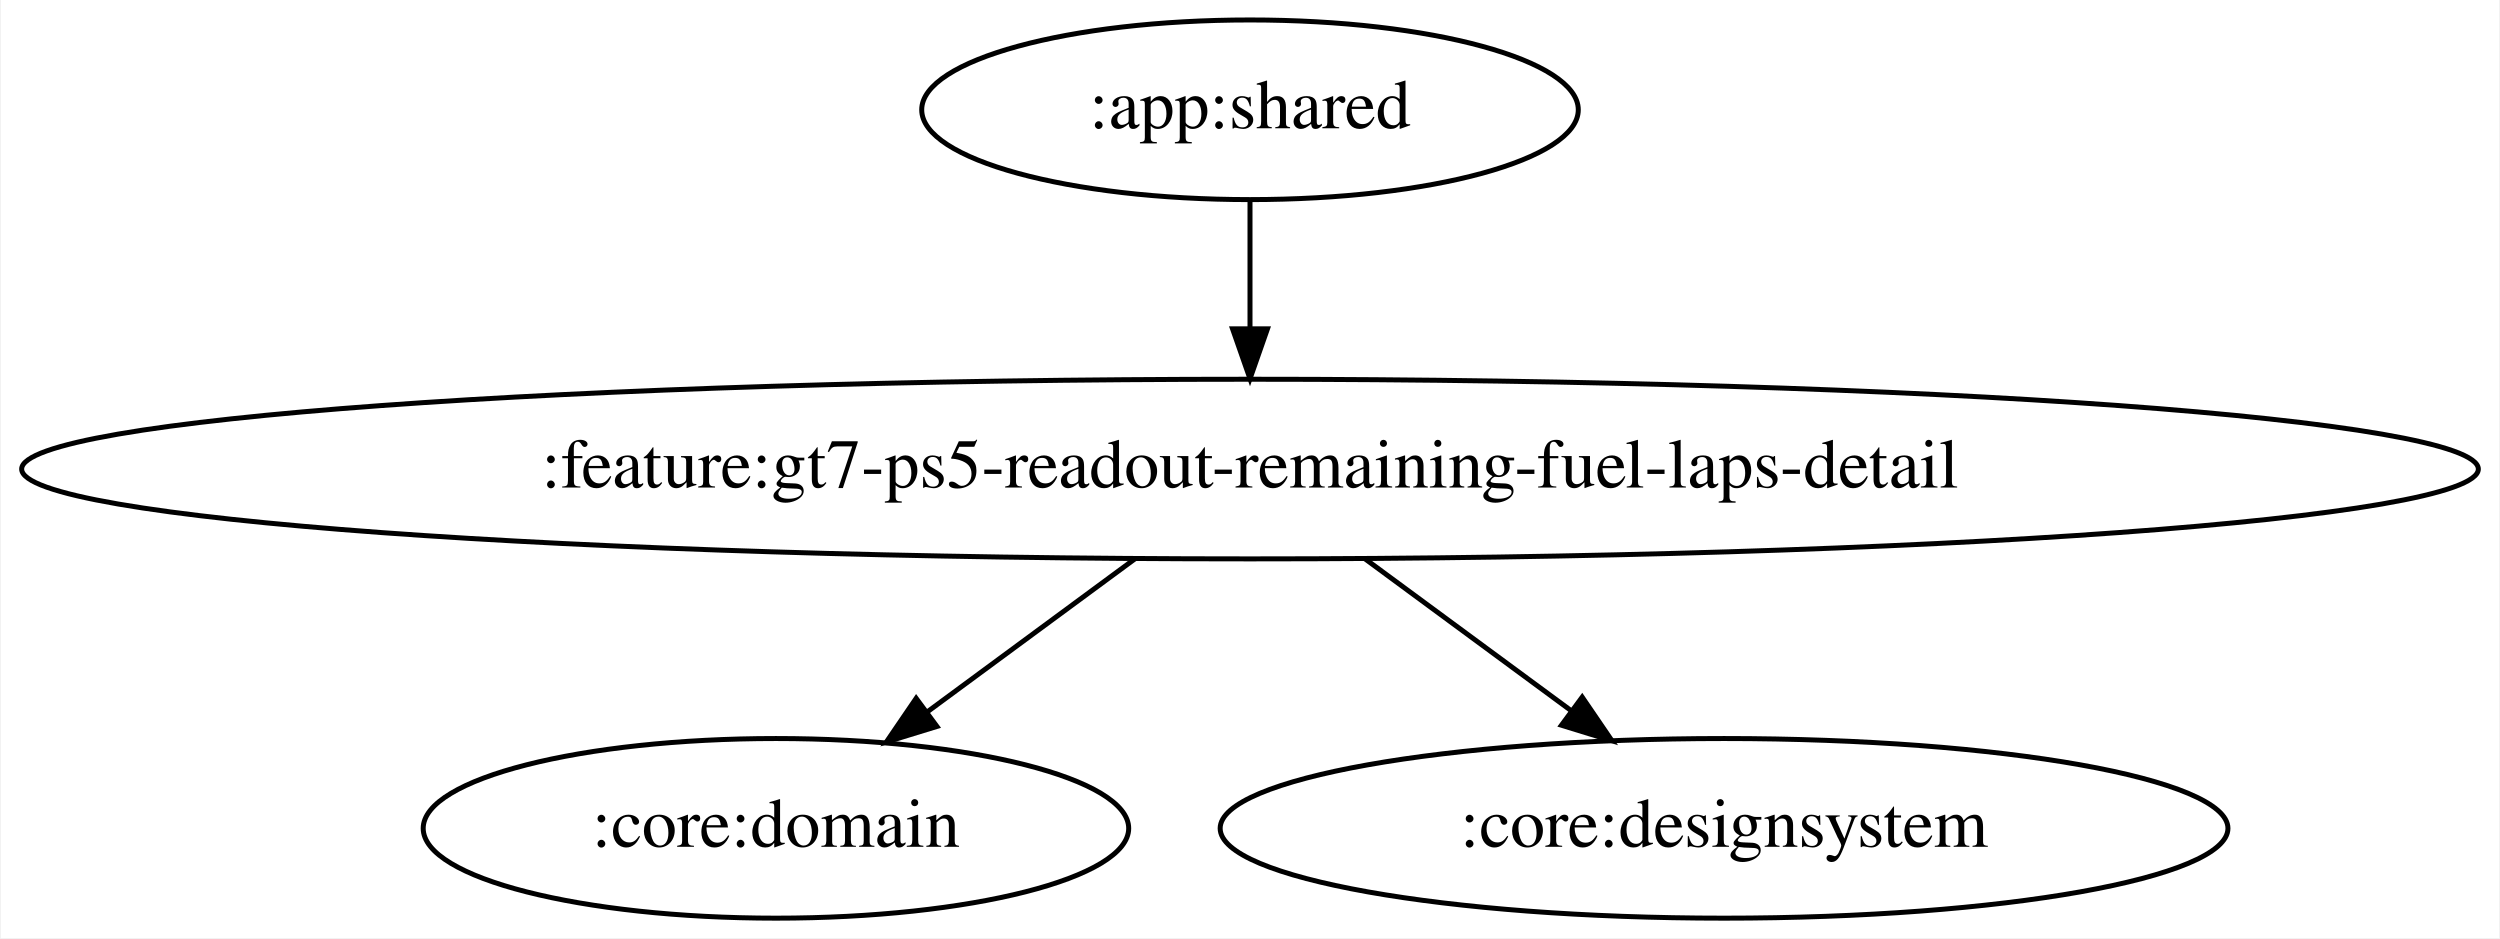
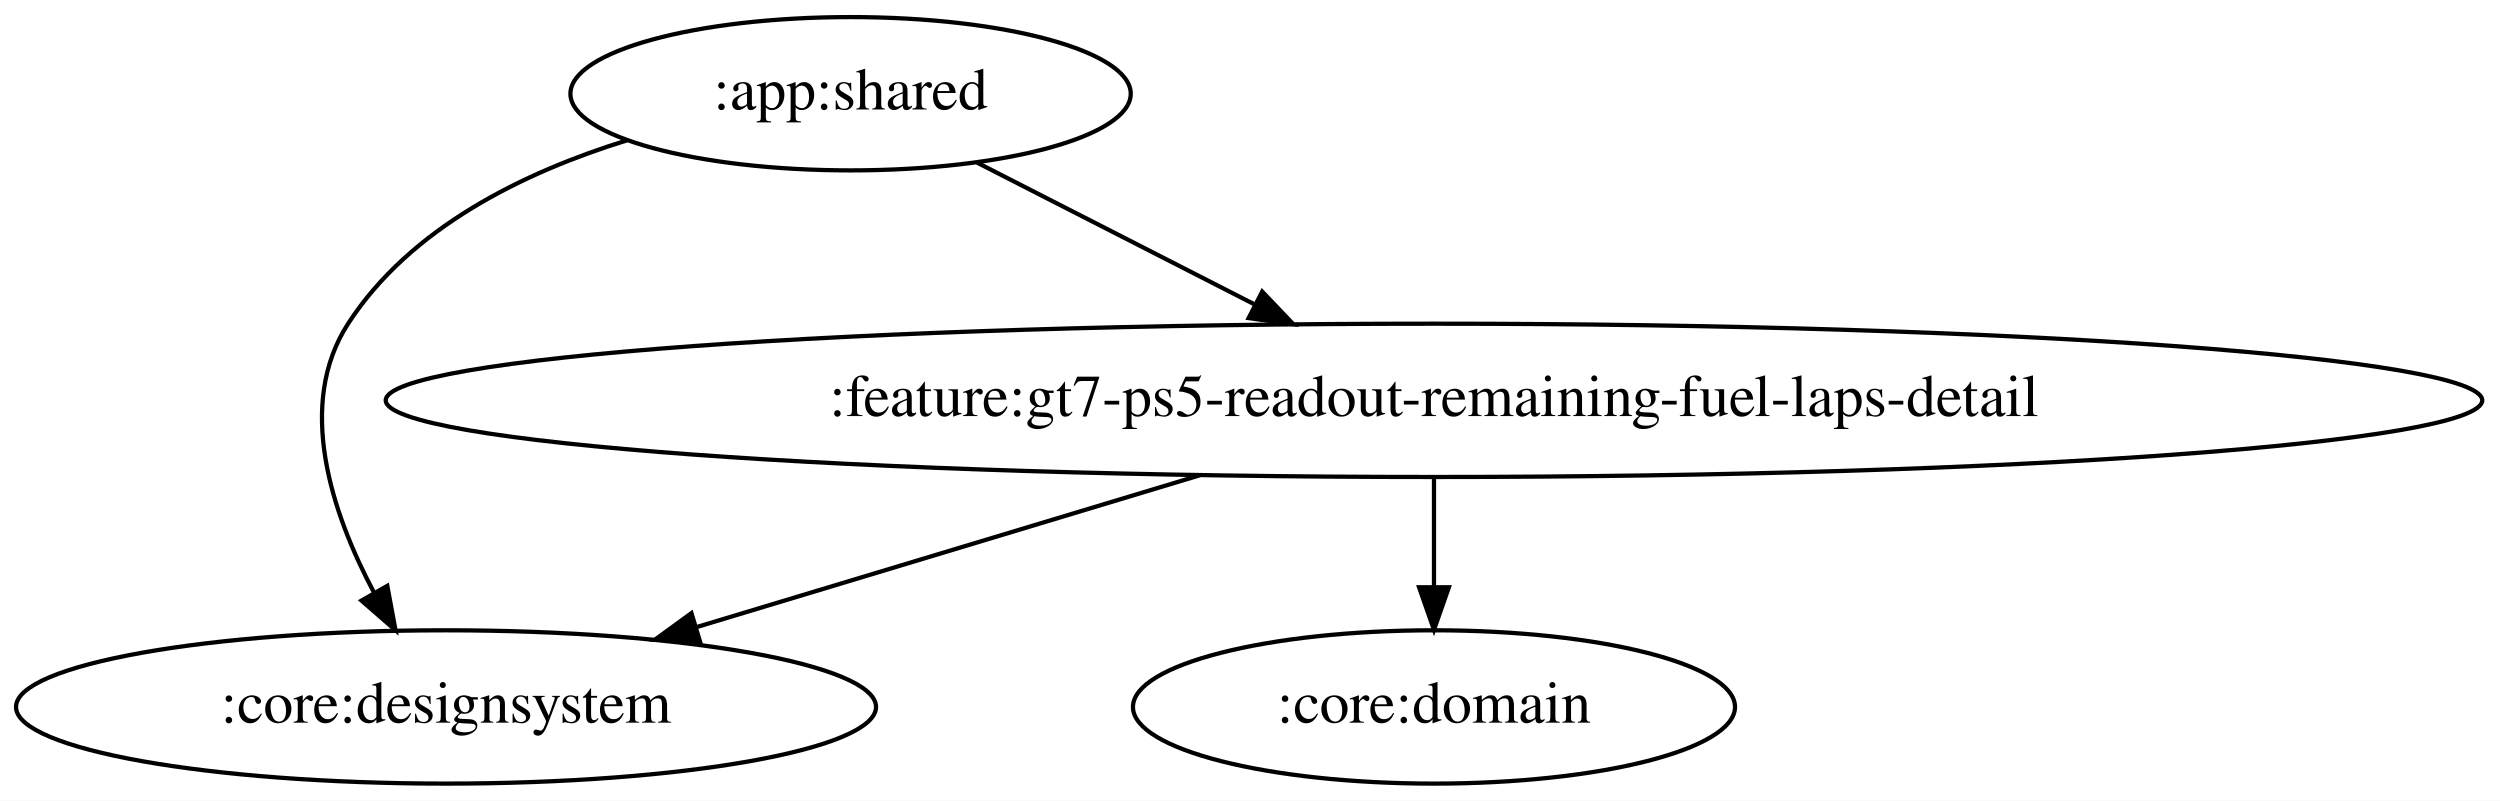
- <svg xmlns="http://www.w3.org/2000/svg" width="501pt" height="188pt" viewBox="0.00 0.00 500.66 188.00">
+ <svg xmlns="http://www.w3.org/2000/svg" width="587pt" height="188pt" viewBox="0.00 0.00 587.07 188.00">
  <g id="graph0" class="graph" transform="scale(1 1) rotate(0) translate(4 184)">
-     <polygon fill="white" stroke="transparent" points="-4,4 -4,-184 496.66,-184 496.66,4 -4,4" />
+     <polygon fill="white" stroke="transparent" points="-4,4 -4,-184 583.07,-184 583.07,4 -4,4" />
    <g id="node1" class="node">
-       <ellipse fill="none" stroke="black" cx="246.33" cy="-162" rx="65.79" ry="18" />
-       <text text-anchor="middle" x="246.33" y="-158.3" font-family="Times,serif" font-size="14.00">:app:shared</text>
+       <ellipse fill="none" stroke="black" cx="195.74" cy="-162" rx="65.79" ry="18" />
+       <text text-anchor="middle" x="195.74" y="-158.3" font-family="Times,serif" font-size="14.00">:app:shared</text>
    </g>
    <g id="node2" class="node">
-       <ellipse fill="none" stroke="black" cx="246.33" cy="-90" rx="246.16" ry="18" />
-       <text text-anchor="middle" x="246.33" y="-86.3" font-family="Times,serif" font-size="14.00">:feature:gt7-ps5-readout-remaining-fuel-laps-detail</text>
+       <ellipse fill="none" stroke="black" cx="100.74" cy="-18" rx="100.98" ry="18" />
+       <text text-anchor="middle" x="100.74" y="-14.3" font-family="Times,serif" font-size="14.00">:core:designsystem</text>
    </g>
    <g id="edge1" class="edge">
-       <path fill="none" stroke="black" d="M246.33,-143.7C246.33,-135.98 246.33,-126.71 246.33,-118.11" />
-       <polygon fill="black" stroke="black" points="249.83,-118.1 246.33,-108.1 242.83,-118.1 249.83,-118.1" />
+       <path fill="none" stroke="black" d="M143.31,-151.08C119,-143.58 92.32,-130.53 77.74,-108 65.43,-88.97 73.85,-63.67 83.8,-44.91" />
+       <polygon fill="black" stroke="black" points="86.95,-46.44 88.88,-36.02 80.88,-42.97 86.95,-46.44" />
    </g>
    <g id="node3" class="node">
-       <ellipse fill="none" stroke="black" cx="151.33" cy="-18" rx="70.69" ry="18" />
-       <text text-anchor="middle" x="151.33" y="-14.3" font-family="Times,serif" font-size="14.00">:core:domain</text>
+       <ellipse fill="none" stroke="black" cx="332.74" cy="-90" rx="246.16" ry="18" />
+       <text text-anchor="middle" x="332.74" y="-86.3" font-family="Times,serif" font-size="14.00">:feature:gt7-ps5-readout-remaining-fuel-laps-detail</text>
    </g>
    <g id="edge2" class="edge">
-       <path fill="none" stroke="black" d="M223.33,-72.05C210.78,-62.81 195.09,-51.24 181.56,-41.27" />
-       <polygon fill="black" stroke="black" points="183.59,-38.42 173.46,-35.31 179.43,-44.06 183.59,-38.42" />
+       <path fill="none" stroke="black" d="M225.47,-145.81C244.53,-136.07 269.55,-123.29 290.64,-112.51" />
+       <polygon fill="black" stroke="black" points="292.4,-115.54 299.71,-107.88 289.21,-109.31 292.4,-115.54" />
+     </g>
+     <g id="edge4" class="edge">
+       <path fill="none" stroke="black" d="M277.76,-72.41C242.24,-61.69 196.05,-47.76 159.76,-36.81" />
+       <polygon fill="black" stroke="black" points="160.39,-33.34 149.8,-33.8 158.37,-40.04 160.39,-33.34" />
    </g>
    <g id="node4" class="node">
-       <ellipse fill="none" stroke="black" cx="341.33" cy="-18" rx="100.98" ry="18" />
-       <text text-anchor="middle" x="341.33" y="-14.3" font-family="Times,serif" font-size="14.00">:core:designsystem</text>
+       <ellipse fill="none" stroke="black" cx="332.74" cy="-18" rx="70.69" ry="18" />
+       <text text-anchor="middle" x="332.74" y="-14.3" font-family="Times,serif" font-size="14.00">:core:domain</text>
    </g>
    <g id="edge3" class="edge">
-       <path fill="none" stroke="black" d="M269.32,-72.05C281.79,-62.87 297.34,-51.41 310.81,-41.49" />
-       <polygon fill="black" stroke="black" points="312.9,-44.3 318.87,-35.55 308.74,-38.66 312.9,-44.3" />
+       <path fill="none" stroke="black" d="M332.74,-71.7C332.74,-63.98 332.74,-54.71 332.74,-46.11" />
+       <polygon fill="black" stroke="black" points="336.24,-46.1 332.74,-36.1 329.24,-46.1 336.24,-46.1" />
    </g>
  </g>
</svg>
